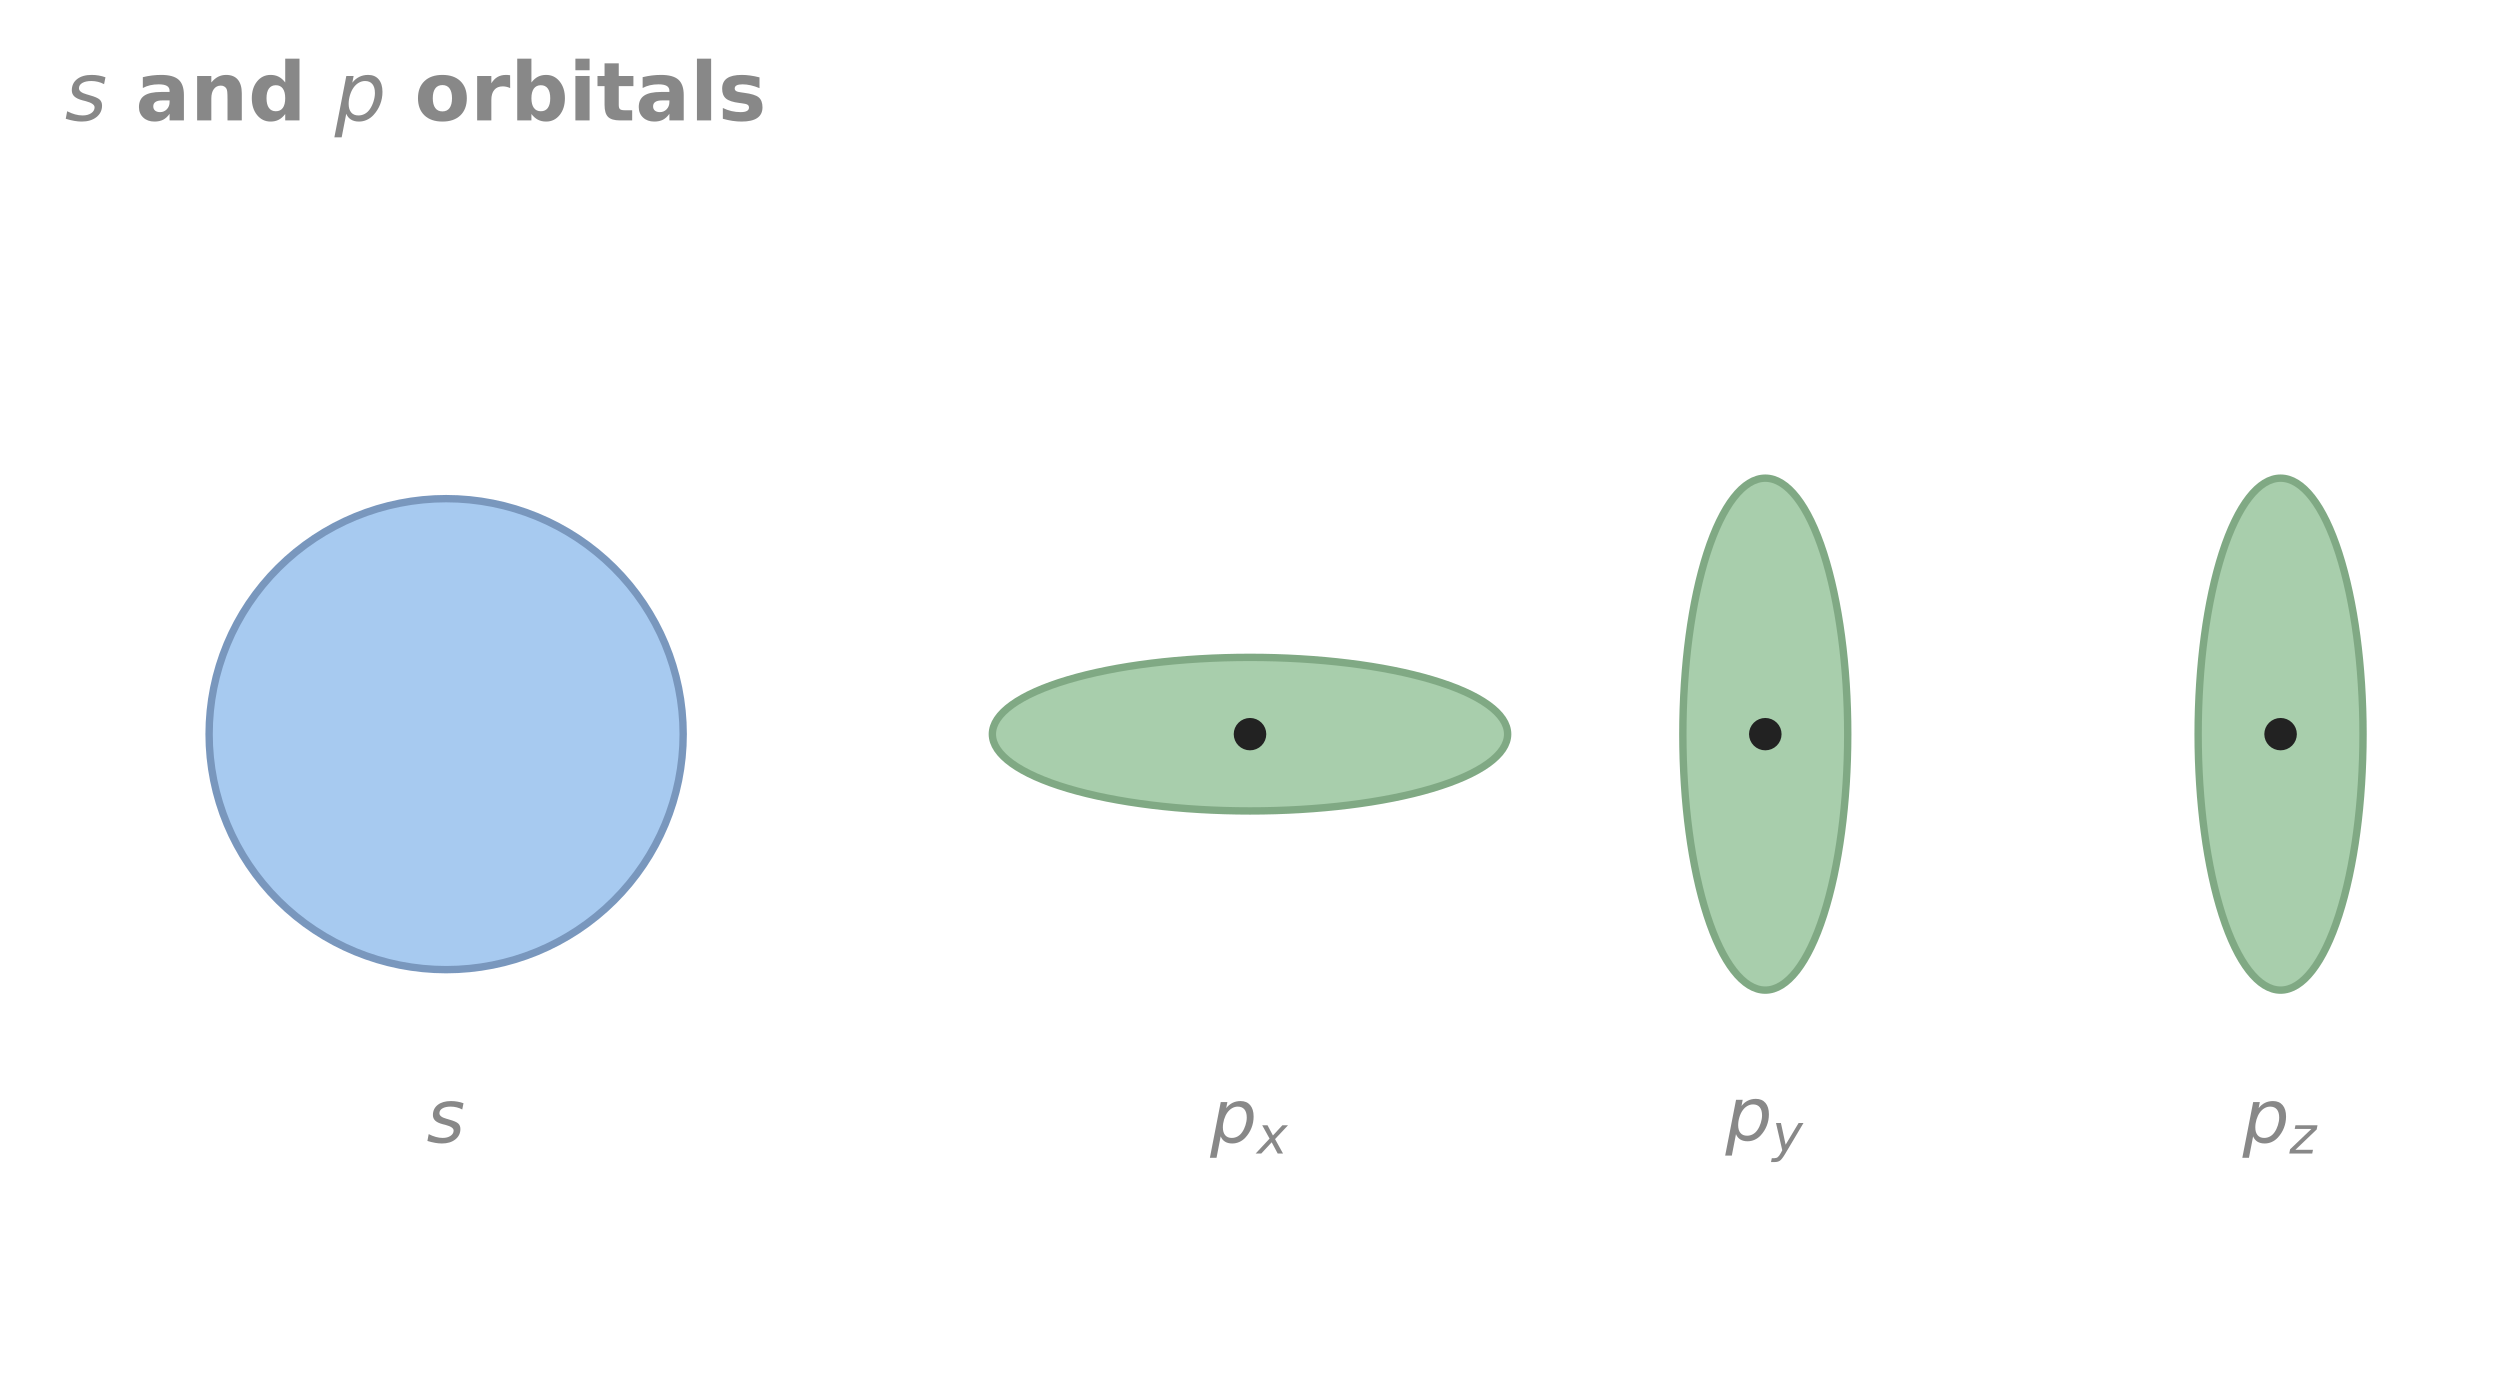
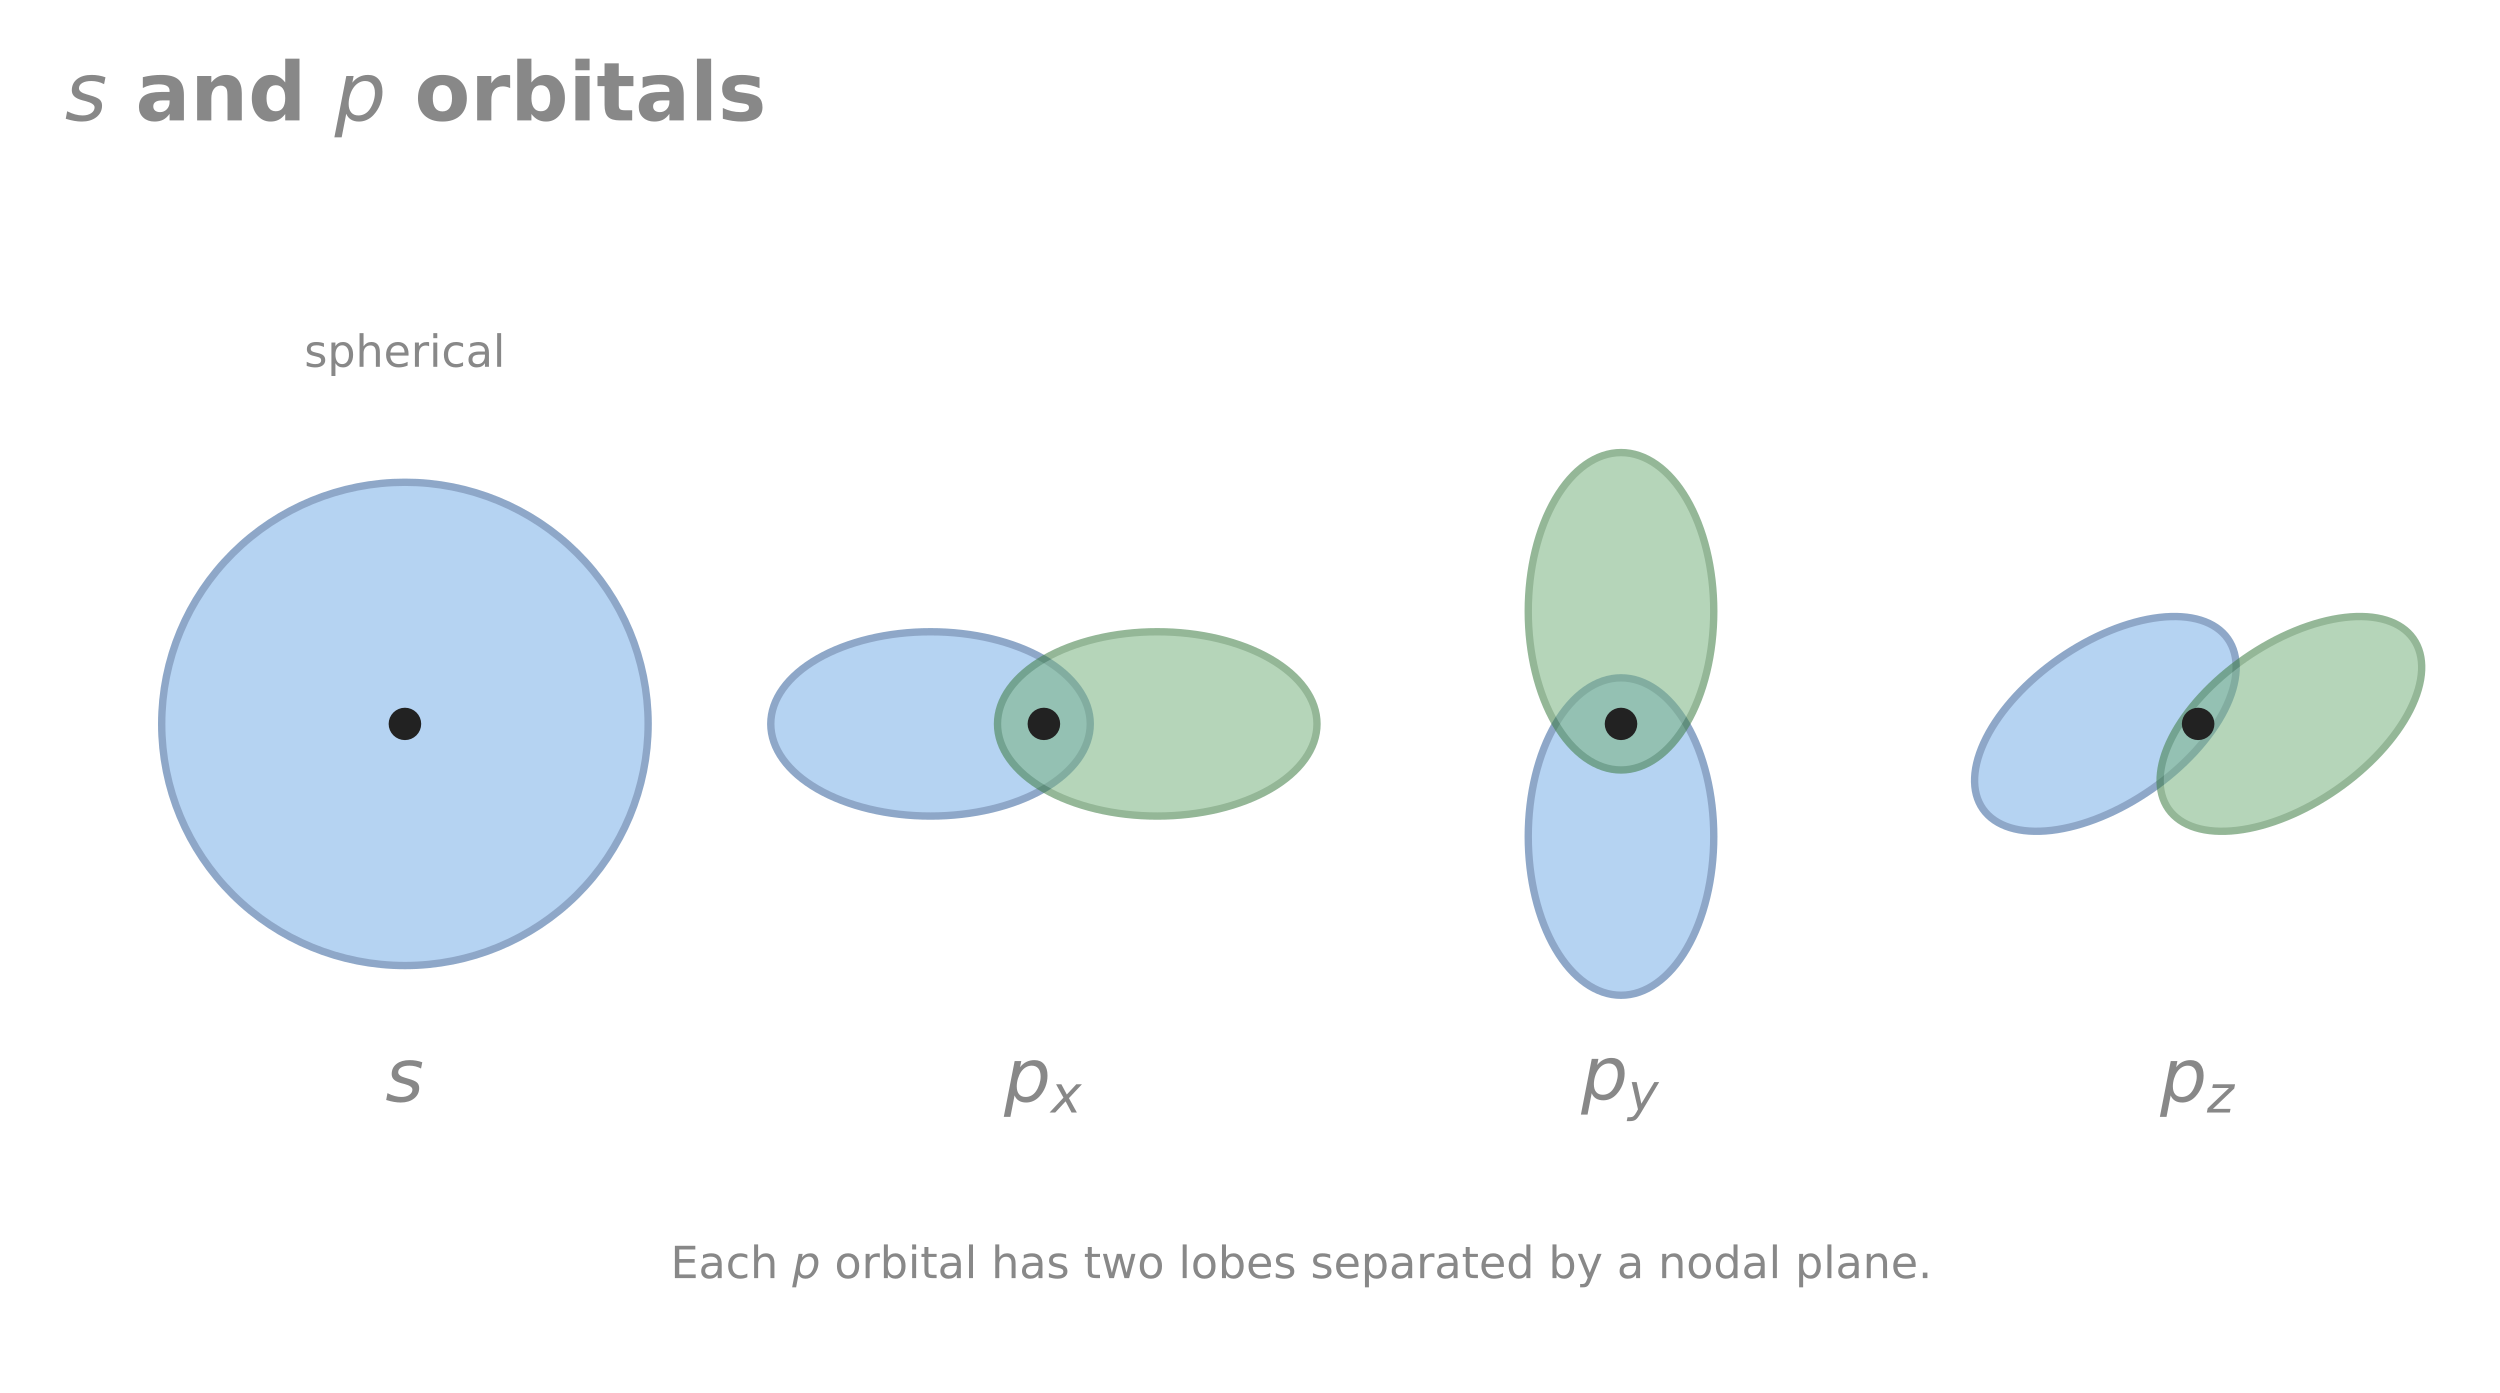
<svg xmlns="http://www.w3.org/2000/svg" xmlns:xlink="http://www.w3.org/1999/xlink" width="676.8pt" height="376.985pt" viewBox="0 0 676.8 376.985" version="1.1">
  <defs>
    <style type="text/css">*{stroke-linejoin: round; stroke-linecap: butt}</style>
  </defs>
  <g id="figure_1">
    <g id="patch_1">
      <path d="M 0 376.985  L 676.8 376.985  L 676.8 0  L 0 0  L 0 376.985  z " style="fill: none; opacity: 0" />
    </g>
    <g id="axes_1">
      <g id="patch_2">
-         <path d="M 120.78 262.505  C 137.798 262.505 154.121 255.787 166.155 243.831  C 178.189 231.875 184.95 215.657 184.95 198.749  C 184.95 181.841 178.189 165.622 166.155 153.667  C 154.121 141.711 137.798 134.993 120.78 134.993  C 103.762 134.993 87.439 141.711 75.405 153.667  C 63.371 165.622 56.61 181.841 56.61 198.749  C 56.61 215.657 63.371 231.875 75.405 243.831  C 87.439 255.787 103.762 262.505 120.78 262.505  z " clip-path="url(#p8beb9f1ab2)" style="fill: #78aee8; opacity: 0.65; stroke: #315f9a; stroke-width: 2; stroke-linejoin: miter" />
+         <path d="M 109.62 261.396  C 127.082 261.396 143.831 254.503 156.179 242.235  C 168.526 229.967 175.464 213.326 175.464 195.977  C 175.464 178.627 168.526 161.986 156.179 149.718  C 143.831 137.451 127.082 130.558 109.62 130.558  C 92.158 130.558 75.409 137.451 63.061 149.718  C 50.714 161.986 43.776 178.627 43.776 195.977  C 43.776 213.326 50.714 229.967 63.061 242.235  C 75.409 254.503 92.158 261.396 109.62 261.396  z " clip-path="url(#p34bdb19f65)" style="fill: #78aee8; opacity: 0.55; stroke: #315f9a; stroke-width: 2; stroke-linejoin: miter" />
      </g>
      <g id="patch_3">
-         <path d="M 338.4 219.539  C 356.898 219.539 374.641 217.348 387.721 213.45  C 400.801 209.551 408.15 204.262 408.15 198.749  C 408.15 193.235 400.801 187.947 387.721 184.048  C 374.641 180.149 356.898 177.959 338.4 177.959  C 319.902 177.959 302.159 180.149 289.079 184.048  C 275.999 187.947 268.65 193.235 268.65 198.749  C 268.65 204.262 275.999 209.551 289.079 213.45  C 302.159 217.348 319.902 219.539 338.4 219.539  z " clip-path="url(#p8beb9f1ab2)" style="fill: #79b37f; opacity: 0.65; stroke: #3c7b42; stroke-width: 2; stroke-linejoin: miter" />
+         <path d="M 109.62 199.858  C 110.656 199.858 111.649 199.449 112.382 198.721  C 113.114 197.993 113.526 197.006 113.526 195.977  C 113.526 194.948 113.114 193.96 112.382 193.233  C 111.649 192.505 110.656 192.096 109.62 192.096  C 108.584 192.096 107.591 192.505 106.858 193.233  C 106.126 193.96 105.714 194.948 105.714 195.977  C 105.714 197.006 106.126 197.993 106.858 198.721  C 107.591 199.449 108.584 199.858 109.62 199.858  z " clip-path="url(#p34bdb19f65)" style="fill: #222222; stroke: #222222; stroke-linejoin: miter" />
      </g>
      <g id="patch_4">
-         <path d="M 338.4 202.63  C 339.436 202.63 340.429 202.221 341.162 201.493  C 341.894 200.765 342.306 199.778 342.306 198.749  C 342.306 197.72 341.894 196.732 341.162 196.005  C 340.429 195.277 339.436 194.868 338.4 194.868  C 337.364 194.868 336.371 195.277 335.638 196.005  C 334.906 196.732 334.494 197.72 334.494 198.749  C 334.494 199.778 334.906 200.765 335.638 201.493  C 336.371 202.221 337.364 202.63 338.4 202.63  z " clip-path="url(#p8beb9f1ab2)" style="fill: #222222; stroke: #222222; stroke-linejoin: miter" />
+         <path d="M 251.91 220.925  C 263.379 220.925 274.379 218.296 282.489 213.618  C 290.598 208.939 295.155 202.593 295.155 195.977  C 295.155 189.361 290.598 183.014 282.489 178.336  C 274.379 173.657 263.379 171.029 251.91 171.029  C 240.441 171.029 229.441 173.657 221.331 178.336  C 213.222 183.014 208.665 189.361 208.665 195.977  C 208.665 202.593 213.222 208.939 221.331 213.618  C 229.441 218.296 240.441 220.925 251.91 220.925  z " clip-path="url(#p34bdb19f65)" style="fill: #78aee8; opacity: 0.55; stroke: #315f9a; stroke-width: 2; stroke-linejoin: miter" />
      </g>
      <g id="patch_5">
-         <path d="M 477.9 268.049  C 483.819 268.049 489.497 260.747 493.683 247.751  C 497.868 234.756 500.22 217.127 500.22 198.749  C 500.22 180.37 497.868 162.742 493.683 149.746  C 489.497 136.751 483.819 129.449 477.9 129.449  C 471.981 129.449 466.303 136.751 462.117 149.746  C 457.932 162.742 455.58 180.37 455.58 198.749  C 455.58 217.127 457.932 234.756 462.117 247.751  C 466.303 260.747 471.981 268.049 477.9 268.049  z " clip-path="url(#p8beb9f1ab2)" style="fill: #79b37f; opacity: 0.65; stroke: #3c7b42; stroke-width: 2; stroke-linejoin: miter" />
+         <path d="M 313.29 220.925  C 324.759 220.925 335.759 218.296 343.869 213.618  C 351.978 208.939 356.535 202.593 356.535 195.977  C 356.535 189.361 351.978 183.014 343.869 178.336  C 335.759 173.657 324.759 171.029 313.29 171.029  C 301.821 171.029 290.821 173.657 282.711 178.336  C 274.602 183.014 270.045 189.361 270.045 195.977  C 270.045 202.593 274.602 208.939 282.711 213.618  C 290.821 218.296 301.821 220.925 313.29 220.925  z " clip-path="url(#p34bdb19f65)" style="fill: #79b37f; opacity: 0.55; stroke: #3c7b42; stroke-width: 2; stroke-linejoin: miter" />
      </g>
      <g id="patch_6">
-         <path d="M 477.9 202.63  C 478.936 202.63 479.929 202.221 480.662 201.493  C 481.394 200.765 481.806 199.778 481.806 198.749  C 481.806 197.72 481.394 196.732 480.662 196.005  C 479.929 195.277 478.936 194.868 477.9 194.868  C 476.864 194.868 475.871 195.277 475.138 196.005  C 474.406 196.732 473.994 197.72 473.994 198.749  C 473.994 199.778 474.406 200.765 475.138 201.493  C 475.871 202.221 476.864 202.63 477.9 202.63  z " clip-path="url(#p8beb9f1ab2)" style="fill: #222222; stroke: #222222; stroke-linejoin: miter" />
+         <path d="M 282.6 199.858  C 283.636 199.858 284.629 199.449 285.362 198.721  C 286.094 197.993 286.506 197.006 286.506 195.977  C 286.506 194.948 286.094 193.96 285.362 193.233  C 284.629 192.505 283.636 192.096 282.6 192.096  C 281.564 192.096 280.571 192.505 279.838 193.233  C 279.106 193.96 278.694 194.948 278.694 195.977  C 278.694 197.006 279.106 197.993 279.838 198.721  C 280.571 199.449 281.564 199.858 282.6 199.858  z " clip-path="url(#p34bdb19f65)" style="fill: #222222; stroke: #222222; stroke-linejoin: miter" />
      </g>
      <g id="patch_7">
-         <path d="M 617.4 268.049  C 623.319 268.049 628.997 260.747 633.183 247.751  C 637.368 234.756 639.72 217.127 639.72 198.749  C 639.72 180.37 637.368 162.742 633.183 149.746  C 628.997 136.751 623.319 129.449 617.4 129.449  C 611.481 129.449 605.803 136.751 601.617 149.746  C 597.432 162.742 595.08 180.37 595.08 198.749  C 595.08 217.127 597.432 234.756 601.617 247.751  C 605.803 260.747 611.481 268.049 617.4 268.049  z " clip-path="url(#p8beb9f1ab2)" style="fill: #79b37f; opacity: 0.65; stroke: #3c7b42; stroke-width: 2; stroke-linejoin: miter" />
+         <path d="M 438.84 269.435  C 445.499 269.435 451.887 264.908 456.595 256.85  C 461.304 248.793 463.95 237.864 463.95 226.469  C 463.95 215.074 461.304 204.145 456.595 196.087  C 451.887 188.03 445.499 183.503 438.84 183.503  C 432.181 183.503 425.793 188.03 421.085 196.087  C 416.376 204.145 413.73 215.074 413.73 226.469  C 413.73 237.864 416.376 248.793 421.085 256.85  C 425.793 264.908 432.181 269.435 438.84 269.435  z " clip-path="url(#p34bdb19f65)" style="fill: #78aee8; opacity: 0.55; stroke: #315f9a; stroke-width: 2; stroke-linejoin: miter" />
      </g>
      <g id="patch_8">
-         <path d="M 617.4 202.63  C 618.436 202.63 619.429 202.221 620.162 201.493  C 620.894 200.765 621.306 199.778 621.306 198.749  C 621.306 197.72 620.894 196.732 620.162 196.005  C 619.429 195.277 618.436 194.868 617.4 194.868  C 616.364 194.868 615.371 195.277 614.638 196.005  C 613.906 196.732 613.494 197.72 613.494 198.749  C 613.494 199.778 613.906 200.765 614.638 201.493  C 615.371 202.221 616.364 202.63 617.4 202.63  z " clip-path="url(#p8beb9f1ab2)" style="fill: #222222; stroke: #222222; stroke-linejoin: miter" />
+         <path d="M 438.84 208.451  C 445.499 208.451 451.887 203.924 456.595 195.866  C 461.304 187.809 463.95 176.88 463.95 165.485  C 463.95 154.09 461.304 143.161 456.595 135.103  C 451.887 127.046 445.499 122.519 438.84 122.519  C 432.181 122.519 425.793 127.046 421.085 135.103  C 416.376 143.161 413.73 154.09 413.73 165.485  C 413.73 176.88 416.376 187.809 421.085 195.866  C 425.793 203.924 432.181 208.451 438.84 208.451  z " clip-path="url(#p34bdb19f65)" style="fill: #79b37f; opacity: 0.55; stroke: #3c7b42; stroke-width: 2; stroke-linejoin: miter" />
+       </g>
+       <g id="patch_9">
+         <path d="M 438.84 199.858  C 439.876 199.858 440.869 199.449 441.602 198.721  C 442.334 197.993 442.746 197.006 442.746 195.977  C 442.746 194.948 442.334 193.96 441.602 193.233  C 440.869 192.505 439.876 192.096 438.84 192.096  C 437.804 192.096 436.811 192.505 436.078 193.233  C 435.346 193.96 434.934 194.948 434.934 195.977  C 434.934 197.006 435.346 197.993 436.078 198.721  C 436.811 199.449 437.804 199.858 438.84 199.858  z " clip-path="url(#p34bdb19f65)" style="fill: #222222; stroke: #222222; stroke-linejoin: miter" />
+       </g>
+       <g id="patch_10">
+         <path d="M 582.452 213.688  C 591.241 207.574 598.355 199.843 602.229 192.199  C 606.103 184.554 606.419 177.62 603.109 172.922  C 599.798 168.225 593.132 166.149 584.576 167.151  C 576.021 168.153 566.276 172.151 557.488 178.265  C 548.699 184.38 541.585 192.11 537.711 199.755  C 533.837 207.4 533.521 214.334 536.831 219.031  C 540.142 223.728 546.808 225.804 555.364 224.803  C 563.919 223.801 573.664 219.802 582.452 213.688  z " clip-path="url(#p34bdb19f65)" style="fill: #78aee8; opacity: 0.55; stroke: #315f9a; stroke-width: 2; stroke-linejoin: miter" />
+       </g>
+       <g id="patch_11">
+         <path d="M 632.672 213.688  C 641.461 207.574 648.575 199.843 652.449 192.199  C 656.323 184.554 656.639 177.62 653.329 172.922  C 650.018 168.225 643.352 166.149 634.796 167.151  C 626.241 168.153 616.496 172.151 607.708 178.265  C 598.919 184.38 591.805 192.11 587.931 199.755  C 584.057 207.4 583.741 214.334 587.051 219.031  C 590.362 223.728 597.028 225.804 605.584 224.803  C 614.139 223.801 623.884 219.802 632.672 213.688  z " clip-path="url(#p34bdb19f65)" style="fill: #79b37f; opacity: 0.55; stroke: #3c7b42; stroke-width: 2; stroke-linejoin: miter" />
+       </g>
+       <g id="patch_12">
+         <path d="M 595.08 199.858  C 596.116 199.858 597.109 199.449 597.842 198.721  C 598.574 197.993 598.986 197.006 598.986 195.977  C 598.986 194.948 598.574 193.96 597.842 193.233  C 597.109 192.505 596.116 192.096 595.08 192.096  C 594.044 192.096 593.051 192.505 592.318 193.233  C 591.586 193.96 591.174 194.948 591.174 195.977  C 591.174 197.006 591.586 197.993 592.318 198.721  C 593.051 199.449 594.044 199.858 595.08 199.858  z " clip-path="url(#p34bdb19f65)" style="fill: #222222; stroke: #222222; stroke-linejoin: miter" />
      </g>
      <g id="text_1">
        <g style="fill: #888888" transform="translate(17.55 32.60222) scale(0.22 -0.22)">
          <defs>
            <path id="DejaVuSans-Oblique-56" d="M 3200 3397  L 3091 2853  Q 2863 2978 2609 3040  Q 2356 3103 2088 3103  Q 1634 3103 1373 2948  Q 1113 2794 1113 2528  Q 1113 2219 1719 2053  Q 1766 2041 1788 2034  L 1972 1978  Q 2547 1819 2739 1644  Q 2931 1469 2931 1166  Q 2931 609 2489 259  Q 2047 -91 1331 -91  Q 1053 -91 747 -37  Q 441 16 72 128  L 184 722  Q 500 559 806 475  Q 1113 391 1394 391  Q 1816 391 2080 572  Q 2344 753 2344 1031  Q 2344 1331 1650 1516  L 1591 1531  L 1394 1581  Q 956 1697 753 1886  Q 550 2075 550 2369  Q 550 2928 970 3256  Q 1391 3584 2113 3584  Q 2397 3584 2667 3537  Q 2938 3491 3200 3397  z " transform="scale(0.015625)" />
            <path id="DejaVuSans-Bold-3" transform="scale(0.015625)" />
            <path id="DejaVuSans-Bold-44" d="M 2106 1575  Q 1756 1575 1579 1456  Q 1403 1338 1403 1106  Q 1403 894 1545 773  Q 1688 653 1941 653  Q 2256 653 2472 879  Q 2688 1106 2688 1447  L 2688 1575  L 2106 1575  z M 3816 1997  L 3816 0  L 2688 0  L 2688 519  Q 2463 200 2181 54  Q 1900 -91 1497 -91  Q 953 -91 614 226  Q 275 544 275 1050  Q 275 1666 698 1953  Q 1122 2241 2028 2241  L 2688 2241  L 2688 2328  Q 2688 2594 2478 2717  Q 2269 2841 1825 2841  Q 1466 2841 1156 2769  Q 847 2697 581 2553  L 581 3406  Q 941 3494 1303 3539  Q 1666 3584 2028 3584  Q 2975 3584 3395 3211  Q 3816 2838 3816 1997  z " transform="scale(0.015625)" />
            <path id="DejaVuSans-Bold-51" d="M 4056 2131  L 4056 0  L 2931 0  L 2931 347  L 2931 1631  Q 2931 2084 2911 2256  Q 2891 2428 2841 2509  Q 2775 2619 2662 2680  Q 2550 2741 2406 2741  Q 2056 2741 1856 2470  Q 1656 2200 1656 1722  L 1656 0  L 538 0  L 538 3500  L 1656 3500  L 1656 2988  Q 1909 3294 2193 3439  Q 2478 3584 2822 3584  Q 3428 3584 3742 3212  Q 4056 2841 4056 2131  z " transform="scale(0.015625)" />
            <path id="DejaVuSans-Bold-47" d="M 2919 2988  L 2919 4863  L 4044 4863  L 4044 0  L 2919 0  L 2919 506  Q 2688 197 2409 53  Q 2131 -91 1766 -91  Q 1119 -91 703 423  Q 288 938 288 1747  Q 288 2556 703 3070  Q 1119 3584 1766 3584  Q 2128 3584 2408 3439  Q 2688 3294 2919 2988  z M 2181 722  Q 2541 722 2730 984  Q 2919 1247 2919 1747  Q 2919 2247 2730 2509  Q 2541 2772 2181 2772  Q 1825 2772 1636 2509  Q 1447 2247 1447 1747  Q 1447 1247 1636 984  Q 1825 722 2181 722  z " transform="scale(0.015625)" />
            <path id="DejaVuSans-Oblique-53" d="M 3175 2156  Q 3175 2616 2975 2859  Q 2775 3103 2400 3103  Q 2144 3103 1911 2972  Q 1678 2841 1497 2591  Q 1319 2344 1212 1994  Q 1106 1644 1106 1300  Q 1106 863 1306 627  Q 1506 391 1875 391  Q 2147 391 2380 519  Q 2613 647 2778 891  Q 2956 1147 3065 1494  Q 3175 1841 3175 2156  z M 1394 2969  Q 1625 3272 1939 3428  Q 2253 3584 2638 3584  Q 3175 3584 3472 3232  Q 3769 2881 3769 2247  Q 3769 1728 3584 1258  Q 3400 788 3053 416  Q 2822 169 2531 39  Q 2241 -91 1919 -91  Q 1547 -91 1294 64  Q 1041 219 916 525  L 556 -1331  L -19 -1331  L 922 3500  L 1497 3500  L 1394 2969  z " transform="scale(0.015625)" />
            <path id="DejaVuSans-Bold-52" d="M 2203 2784  Q 1831 2784 1636 2517  Q 1441 2250 1441 1747  Q 1441 1244 1636 976  Q 1831 709 2203 709  Q 2569 709 2762 976  Q 2956 1244 2956 1747  Q 2956 2250 2762 2517  Q 2569 2784 2203 2784  z M 2203 3584  Q 3106 3584 3614 3096  Q 4122 2609 4122 1747  Q 4122 884 3614 396  Q 3106 -91 2203 -91  Q 1297 -91 786 396  Q 275 884 275 1747  Q 275 2609 786 3096  Q 1297 3584 2203 3584  z " transform="scale(0.015625)" />
            <path id="DejaVuSans-Bold-55" d="M 3138 2547  Q 2991 2616 2845 2648  Q 2700 2681 2553 2681  Q 2122 2681 1889 2404  Q 1656 2128 1656 1613  L 1656 0  L 538 0  L 538 3500  L 1656 3500  L 1656 2925  Q 1872 3269 2151 3426  Q 2431 3584 2822 3584  Q 2878 3584 2943 3579  Q 3009 3575 3134 3559  L 3138 2547  z " transform="scale(0.015625)" />
            <path id="DejaVuSans-Bold-45" d="M 2400 722  Q 2759 722 2948 984  Q 3138 1247 3138 1747  Q 3138 2247 2948 2509  Q 2759 2772 2400 2772  Q 2041 2772 1848 2508  Q 1656 2244 1656 1747  Q 1656 1250 1848 986  Q 2041 722 2400 722  z M 1656 2988  Q 1888 3294 2169 3439  Q 2450 3584 2816 3584  Q 3463 3584 3878 3070  Q 4294 2556 4294 1747  Q 4294 938 3878 423  Q 3463 -91 2816 -91  Q 2450 -91 2169 54  Q 1888 200 1656 506  L 1656 0  L 538 0  L 538 4863  L 1656 4863  L 1656 2988  z " transform="scale(0.015625)" />
            <path id="DejaVuSans-Bold-4c" d="M 538 3500  L 1656 3500  L 1656 0  L 538 0  L 538 3500  z M 538 4863  L 1656 4863  L 1656 3950  L 538 3950  L 538 4863  z " transform="scale(0.015625)" />
            <path id="DejaVuSans-Bold-57" d="M 1759 4494  L 1759 3500  L 2913 3500  L 2913 2700  L 1759 2700  L 1759 1216  Q 1759 972 1856 886  Q 1953 800 2241 800  L 2816 800  L 2816 0  L 1856 0  Q 1194 0 917 276  Q 641 553 641 1216  L 641 2700  L 84 2700  L 84 3500  L 641 3500  L 641 4494  L 1759 4494  z " transform="scale(0.015625)" />
            <path id="DejaVuSans-Bold-4f" d="M 538 4863  L 1656 4863  L 1656 0  L 538 0  L 538 4863  z " transform="scale(0.015625)" />
            <path id="DejaVuSans-Bold-56" d="M 3272 3391  L 3272 2541  Q 2913 2691 2578 2766  Q 2244 2841 1947 2841  Q 1628 2841 1473 2761  Q 1319 2681 1319 2516  Q 1319 2381 1436 2309  Q 1553 2238 1856 2203  L 2053 2175  Q 2913 2066 3209 1816  Q 3506 1566 3506 1031  Q 3506 472 3093 190  Q 2681 -91 1863 -91  Q 1516 -91 1145 -36  Q 775 19 384 128  L 384 978  Q 719 816 1070 734  Q 1422 653 1784 653  Q 2113 653 2278 743  Q 2444 834 2444 1013  Q 2444 1163 2330 1236  Q 2216 1309 1875 1350  L 1678 1375  Q 931 1469 631 1722  Q 331 1975 331 2491  Q 331 3047 712 3315  Q 1094 3584 1881 3584  Q 2191 3584 2531 3537  Q 2872 3491 3272 3391  z " transform="scale(0.015625)" />
          </defs>
          <use xlink:href="#DejaVuSans-Oblique-56" transform="translate(0 0.015625)" />
          <use xlink:href="#DejaVuSans-Bold-3" transform="translate(52.09961 0.015625)" />
          <use xlink:href="#DejaVuSans-Bold-44" transform="translate(86.91406 0.015625)" />
          <use xlink:href="#DejaVuSans-Bold-51" transform="translate(154.3945 0.015625)" />
          <use xlink:href="#DejaVuSans-Bold-47" transform="translate(225.5859 0.015625)" />
          <use xlink:href="#DejaVuSans-Bold-3" transform="translate(297.168 0.015625)" />
          <use xlink:href="#DejaVuSans-Oblique-53" transform="translate(331.9824 0.015625)" />
          <use xlink:href="#DejaVuSans-Bold-3" transform="translate(395.459 0.015625)" />
          <use xlink:href="#DejaVuSans-Bold-52" transform="translate(430.2734 0.015625)" />
          <use xlink:href="#DejaVuSans-Bold-55" transform="translate(498.9746 0.015625)" />
          <use xlink:href="#DejaVuSans-Bold-45" transform="translate(548.291 0.015625)" />
          <use xlink:href="#DejaVuSans-Bold-4c" transform="translate(619.873 0.015625)" />
          <use xlink:href="#DejaVuSans-Bold-57" transform="translate(654.1504 0.015625)" />
          <use xlink:href="#DejaVuSans-Bold-44" transform="translate(701.9531 0.015625)" />
          <use xlink:href="#DejaVuSans-Bold-4f" transform="translate(769.4336 0.015625)" />
          <use xlink:href="#DejaVuSans-Bold-56" transform="translate(803.7109 0.015625)" />
        </g>
      </g>
      <g id="text_2">
-         <g style="fill: #888888" transform="translate(115.48 309.2801) scale(0.2 -0.2)">
+         <g style="fill: #888888" transform="translate(104.32 298.1921) scale(0.2 -0.2)">
          <use xlink:href="#DejaVuSans-Oblique-56" />
        </g>
      </g>
      <g id="text_3">
-         <g style="fill: #888888" transform="translate(327.6 309.2801) scale(0.2 -0.2)">
+         <g style="fill: #888888" transform="translate(82.38 99.30339) scale(0.12 -0.12)">
+           <defs>
+             <path id="DejaVuSans-56" d="M 2834 3397  L 2834 2853  Q 2591 2978 2328 3040  Q 2066 3103 1784 3103  Q 1356 3103 1142 2972  Q 928 2841 928 2578  Q 928 2378 1081 2264  Q 1234 2150 1697 2047  L 1894 2003  Q 2506 1872 2764 1633  Q 3022 1394 3022 966  Q 3022 478 2636 193  Q 2250 -91 1575 -91  Q 1294 -91 989 -36  Q 684 19 347 128  L 347 722  Q 666 556 975 473  Q 1284 391 1588 391  Q 1994 391 2212 530  Q 2431 669 2431 922  Q 2431 1156 2273 1281  Q 2116 1406 1581 1522  L 1381 1569  Q 847 1681 609 1914  Q 372 2147 372 2553  Q 372 3047 722 3315  Q 1072 3584 1716 3584  Q 2034 3584 2315 3537  Q 2597 3491 2834 3397  z " transform="scale(0.015625)" />
+             <path id="DejaVuSans-53" d="M 1159 525  L 1159 -1331  L 581 -1331  L 581 3500  L 1159 3500  L 1159 2969  Q 1341 3281 1617 3432  Q 1894 3584 2278 3584  Q 2916 3584 3314 3078  Q 3713 2572 3713 1747  Q 3713 922 3314 415  Q 2916 -91 2278 -91  Q 1894 -91 1617 61  Q 1341 213 1159 525  z M 3116 1747  Q 3116 2381 2855 2742  Q 2594 3103 2138 3103  Q 1681 3103 1420 2742  Q 1159 2381 1159 1747  Q 1159 1113 1420 752  Q 1681 391 2138 391  Q 2594 391 2855 752  Q 3116 1113 3116 1747  z " transform="scale(0.015625)" />
+             <path id="DejaVuSans-4b" d="M 3513 2113  L 3513 0  L 2938 0  L 2938 2094  Q 2938 2591 2744 2837  Q 2550 3084 2163 3084  Q 1697 3084 1428 2787  Q 1159 2491 1159 1978  L 1159 0  L 581 0  L 581 4863  L 1159 4863  L 1159 2956  Q 1366 3272 1645 3428  Q 1925 3584 2291 3584  Q 2894 3584 3203 3211  Q 3513 2838 3513 2113  z " transform="scale(0.015625)" />
+             <path id="DejaVuSans-48" d="M 3597 1894  L 3597 1613  L 953 1613  Q 991 1019 1311 708  Q 1631 397 2203 397  Q 2534 397 2845 478  Q 3156 559 3463 722  L 3463 178  Q 3153 47 2828 -22  Q 2503 -91 2169 -91  Q 1331 -91 842 396  Q 353 884 353 1716  Q 353 2575 817 3079  Q 1281 3584 2069 3584  Q 2775 3584 3186 3129  Q 3597 2675 3597 1894  z M 3022 2063  Q 3016 2534 2758 2815  Q 2500 3097 2075 3097  Q 1594 3097 1305 2825  Q 1016 2553 972 2059  L 3022 2063  z " transform="scale(0.015625)" />
+             <path id="DejaVuSans-55" d="M 2631 2963  Q 2534 3019 2420 3045  Q 2306 3072 2169 3072  Q 1681 3072 1420 2755  Q 1159 2438 1159 1844  L 1159 0  L 581 0  L 581 3500  L 1159 3500  L 1159 2956  Q 1341 3275 1631 3429  Q 1922 3584 2338 3584  Q 2397 3584 2469 3576  Q 2541 3569 2628 3553  L 2631 2963  z " transform="scale(0.015625)" />
+             <path id="DejaVuSans-4c" d="M 603 3500  L 1178 3500  L 1178 0  L 603 0  L 603 3500  z M 603 4863  L 1178 4863  L 1178 4134  L 603 4134  L 603 4863  z " transform="scale(0.015625)" />
+             <path id="DejaVuSans-46" d="M 3122 3366  L 3122 2828  Q 2878 2963 2633 3030  Q 2388 3097 2138 3097  Q 1578 3097 1268 2742  Q 959 2388 959 1747  Q 959 1106 1268 751  Q 1578 397 2138 397  Q 2388 397 2633 464  Q 2878 531 3122 666  L 3122 134  Q 2881 22 2623 -34  Q 2366 -91 2075 -91  Q 1284 -91 818 406  Q 353 903 353 1747  Q 353 2603 823 3093  Q 1294 3584 2113 3584  Q 2378 3584 2631 3529  Q 2884 3475 3122 3366  z " transform="scale(0.015625)" />
+             <path id="DejaVuSans-44" d="M 2194 1759  Q 1497 1759 1228 1600  Q 959 1441 959 1056  Q 959 750 1161 570  Q 1363 391 1709 391  Q 2188 391 2477 730  Q 2766 1069 2766 1631  L 2766 1759  L 2194 1759  z M 3341 1997  L 3341 0  L 2766 0  L 2766 531  Q 2569 213 2275 61  Q 1981 -91 1556 -91  Q 1019 -91 701 211  Q 384 513 384 1019  Q 384 1609 779 1909  Q 1175 2209 1959 2209  L 2766 2209  L 2766 2266  Q 2766 2663 2505 2880  Q 2244 3097 1772 3097  Q 1472 3097 1187 3025  Q 903 2953 641 2809  L 641 3341  Q 956 3463 1253 3523  Q 1550 3584 1831 3584  Q 2591 3584 2966 3190  Q 3341 2797 3341 1997  z " transform="scale(0.015625)" />
+             <path id="DejaVuSans-4f" d="M 603 4863  L 1178 4863  L 1178 0  L 603 0  L 603 4863  z " transform="scale(0.015625)" />
+           </defs>
+           <use xlink:href="#DejaVuSans-56" transform="translate(0 0.015625)" />
+           <use xlink:href="#DejaVuSans-53" transform="translate(52.09961 0.015625)" />
+           <use xlink:href="#DejaVuSans-4b" transform="translate(115.5762 0.015625)" />
+           <use xlink:href="#DejaVuSans-48" transform="translate(178.9551 0.015625)" />
+           <use xlink:href="#DejaVuSans-55" transform="translate(240.4785 0.015625)" />
+           <use xlink:href="#DejaVuSans-4c" transform="translate(281.5918 0.015625)" />
+           <use xlink:href="#DejaVuSans-46" transform="translate(309.375 0.015625)" />
+           <use xlink:href="#DejaVuSans-44" transform="translate(364.3555 0.015625)" />
+           <use xlink:href="#DejaVuSans-4f" transform="translate(425.6348 0.015625)" />
+         </g>
+       </g>
+       <g id="text_4">
+         <g style="fill: #888888" transform="translate(271.8 298.1921) scale(0.2 -0.2)">
          <defs>
            <path id="DejaVuSans-Oblique-5b" d="M 3841 3500  L 2234 1784  L 3219 0  L 2559 0  L 1819 1388  L 531 0  L -166 0  L 1556 1844  L 641 3500  L 1300 3500  L 1972 2234  L 3144 3500  L 3841 3500  z " transform="scale(0.015625)" />
          </defs>
          <use xlink:href="#DejaVuSans-Oblique-53" />
          <use xlink:href="#DejaVuSans-Oblique-5b" transform="translate(63.47656 -14.99995) scale(0.7)" />
        </g>
      </g>
-       <g id="text_4">
-         <g style="fill: #888888" transform="translate(467.1 308.6825) scale(0.2 -0.2)">
+       <g id="text_5">
+         <g style="fill: #888888" transform="translate(428.04 297.5945) scale(0.2 -0.2)">
          <defs>
            <path id="DejaVuSans-Oblique-5c" d="M 1588 -325  Q 1188 -997 936 -1164  Q 684 -1331 294 -1331  L -159 -1331  L -63 -850  L 269 -850  Q 509 -850 678 -719  Q 847 -588 1056 -206  L 1234 128  L 459 3500  L 1069 3500  L 1650 819  L 3256 3500  L 3859 3500  L 1588 -325  z " transform="scale(0.015625)" />
          </defs>
          <use xlink:href="#DejaVuSans-Oblique-53" />
          <use xlink:href="#DejaVuSans-Oblique-5c" transform="translate(63.47656 -14.99995) scale(0.7)" />
        </g>
      </g>
-       <g id="text_5">
-         <g style="fill: #888888" transform="translate(607.1 309.2801) scale(0.2 -0.2)">
+       <g id="text_6">
+         <g style="fill: #888888" transform="translate(584.78 298.1921) scale(0.2 -0.2)">
          <defs>
            <path id="DejaVuSans-Oblique-5d" d="M 744 3500  L 3475 3500  L 3372 2975  L 738 459  L 2913 459  L 2822 0  L -19 0  L 84 525  L 2719 3041  L 653 3041  L 744 3500  z " transform="scale(0.015625)" />
          </defs>
          <use xlink:href="#DejaVuSans-Oblique-53" />
          <use xlink:href="#DejaVuSans-Oblique-5d" transform="translate(63.47656 -14.99995) scale(0.7)" />
+         </g>
+       </g>
+       <g id="text_7">
+         <g style="fill: #888888" transform="translate(181.53 346.0114) scale(0.12 -0.12)">
+           <defs>
+             <path id="DejaVuSans-28" d="M 628 4666  L 3578 4666  L 3578 4134  L 1259 4134  L 1259 2753  L 3481 2753  L 3481 2222  L 1259 2222  L 1259 531  L 3634 531  L 3634 0  L 628 0  L 628 4666  z " transform="scale(0.015625)" />
+             <path id="DejaVuSans-3" transform="scale(0.015625)" />
+             <path id="DejaVuSans-52" d="M 1959 3097  Q 1497 3097 1228 2736  Q 959 2375 959 1747  Q 959 1119 1226 758  Q 1494 397 1959 397  Q 2419 397 2687 759  Q 2956 1122 2956 1747  Q 2956 2369 2687 2733  Q 2419 3097 1959 3097  z M 1959 3584  Q 2709 3584 3137 3096  Q 3566 2609 3566 1747  Q 3566 888 3137 398  Q 2709 -91 1959 -91  Q 1206 -91 779 398  Q 353 888 353 1747  Q 353 2609 779 3096  Q 1206 3584 1959 3584  z " transform="scale(0.015625)" />
+             <path id="DejaVuSans-45" d="M 3116 1747  Q 3116 2381 2855 2742  Q 2594 3103 2138 3103  Q 1681 3103 1420 2742  Q 1159 2381 1159 1747  Q 1159 1113 1420 752  Q 1681 391 2138 391  Q 2594 391 2855 752  Q 3116 1113 3116 1747  z M 1159 2969  Q 1341 3281 1617 3432  Q 1894 3584 2278 3584  Q 2916 3584 3314 3078  Q 3713 2572 3713 1747  Q 3713 922 3314 415  Q 2916 -91 2278 -91  Q 1894 -91 1617 61  Q 1341 213 1159 525  L 1159 0  L 581 0  L 581 4863  L 1159 4863  L 1159 2969  z " transform="scale(0.015625)" />
+             <path id="DejaVuSans-57" d="M 1172 4494  L 1172 3500  L 2356 3500  L 2356 3053  L 1172 3053  L 1172 1153  Q 1172 725 1289 603  Q 1406 481 1766 481  L 2356 481  L 2356 0  L 1766 0  Q 1100 0 847 248  Q 594 497 594 1153  L 594 3053  L 172 3053  L 172 3500  L 594 3500  L 594 4494  L 1172 4494  z " transform="scale(0.015625)" />
+             <path id="DejaVuSans-5a" d="M 269 3500  L 844 3500  L 1563 769  L 2278 3500  L 2956 3500  L 3675 769  L 4391 3500  L 4966 3500  L 4050 0  L 3372 0  L 2619 2869  L 1863 0  L 1184 0  L 269 3500  z " transform="scale(0.015625)" />
+             <path id="DejaVuSans-47" d="M 2906 2969  L 2906 4863  L 3481 4863  L 3481 0  L 2906 0  L 2906 525  Q 2725 213 2448 61  Q 2172 -91 1784 -91  Q 1150 -91 751 415  Q 353 922 353 1747  Q 353 2572 751 3078  Q 1150 3584 1784 3584  Q 2172 3584 2448 3432  Q 2725 3281 2906 2969  z M 947 1747  Q 947 1113 1208 752  Q 1469 391 1925 391  Q 2381 391 2643 752  Q 2906 1113 2906 1747  Q 2906 2381 2643 2742  Q 2381 3103 1925 3103  Q 1469 3103 1208 2742  Q 947 2381 947 1747  z " transform="scale(0.015625)" />
+             <path id="DejaVuSans-5c" d="M 2059 -325  Q 1816 -950 1584 -1140  Q 1353 -1331 966 -1331  L 506 -1331  L 506 -850  L 844 -850  Q 1081 -850 1212 -737  Q 1344 -625 1503 -206  L 1606 56  L 191 3500  L 800 3500  L 1894 763  L 2988 3500  L 3597 3500  L 2059 -325  z " transform="scale(0.015625)" />
+             <path id="DejaVuSans-51" d="M 3513 2113  L 3513 0  L 2938 0  L 2938 2094  Q 2938 2591 2744 2837  Q 2550 3084 2163 3084  Q 1697 3084 1428 2787  Q 1159 2491 1159 1978  L 1159 0  L 581 0  L 581 3500  L 1159 3500  L 1159 2956  Q 1366 3272 1645 3428  Q 1925 3584 2291 3584  Q 2894 3584 3203 3211  Q 3513 2838 3513 2113  z " transform="scale(0.015625)" />
+             <path id="DejaVuSans-11" d="M 684 794  L 1344 794  L 1344 0  L 684 0  L 684 794  z " transform="scale(0.015625)" />
+           </defs>
+           <use xlink:href="#DejaVuSans-28" transform="translate(0 0.015625)" />
+           <use xlink:href="#DejaVuSans-44" transform="translate(63.18359 0.015625)" />
+           <use xlink:href="#DejaVuSans-46" transform="translate(124.4629 0.015625)" />
+           <use xlink:href="#DejaVuSans-4b" transform="translate(179.4434 0.015625)" />
+           <use xlink:href="#DejaVuSans-3" transform="translate(242.8223 0.015625)" />
+           <use xlink:href="#DejaVuSans-Oblique-53" transform="translate(274.6094 0.015625)" />
+           <use xlink:href="#DejaVuSans-3" transform="translate(338.0859 0.015625)" />
+           <use xlink:href="#DejaVuSans-52" transform="translate(369.873 0.015625)" />
+           <use xlink:href="#DejaVuSans-55" transform="translate(431.0547 0.015625)" />
+           <use xlink:href="#DejaVuSans-45" transform="translate(472.168 0.015625)" />
+           <use xlink:href="#DejaVuSans-4c" transform="translate(535.6445 0.015625)" />
+           <use xlink:href="#DejaVuSans-57" transform="translate(563.4277 0.015625)" />
+           <use xlink:href="#DejaVuSans-44" transform="translate(602.6367 0.015625)" />
+           <use xlink:href="#DejaVuSans-4f" transform="translate(663.916 0.015625)" />
+           <use xlink:href="#DejaVuSans-3" transform="translate(691.6992 0.015625)" />
+           <use xlink:href="#DejaVuSans-4b" transform="translate(723.4863 0.015625)" />
+           <use xlink:href="#DejaVuSans-44" transform="translate(786.8652 0.015625)" />
+           <use xlink:href="#DejaVuSans-56" transform="translate(848.1445 0.015625)" />
+           <use xlink:href="#DejaVuSans-3" transform="translate(900.2441 0.015625)" />
+           <use xlink:href="#DejaVuSans-57" transform="translate(932.0312 0.015625)" />
+           <use xlink:href="#DejaVuSans-5a" transform="translate(971.2402 0.015625)" />
+           <use xlink:href="#DejaVuSans-52" transform="translate(1053.027 0.015625)" />
+           <use xlink:href="#DejaVuSans-3" transform="translate(1114.209 0.015625)" />
+           <use xlink:href="#DejaVuSans-4f" transform="translate(1145.996 0.015625)" />
+           <use xlink:href="#DejaVuSans-52" transform="translate(1173.779 0.015625)" />
+           <use xlink:href="#DejaVuSans-45" transform="translate(1234.961 0.015625)" />
+           <use xlink:href="#DejaVuSans-48" transform="translate(1298.438 0.015625)" />
+           <use xlink:href="#DejaVuSans-56" transform="translate(1359.961 0.015625)" />
+           <use xlink:href="#DejaVuSans-3" transform="translate(1412.061 0.015625)" />
+           <use xlink:href="#DejaVuSans-56" transform="translate(1443.848 0.015625)" />
+           <use xlink:href="#DejaVuSans-48" transform="translate(1495.947 0.015625)" />
+           <use xlink:href="#DejaVuSans-53" transform="translate(1557.471 0.015625)" />
+           <use xlink:href="#DejaVuSans-44" transform="translate(1620.947 0.015625)" />
+           <use xlink:href="#DejaVuSans-55" transform="translate(1682.227 0.015625)" />
+           <use xlink:href="#DejaVuSans-44" transform="translate(1723.34 0.015625)" />
+           <use xlink:href="#DejaVuSans-57" transform="translate(1784.619 0.015625)" />
+           <use xlink:href="#DejaVuSans-48" transform="translate(1823.828 0.015625)" />
+           <use xlink:href="#DejaVuSans-47" transform="translate(1885.352 0.015625)" />
+           <use xlink:href="#DejaVuSans-3" transform="translate(1948.828 0.015625)" />
+           <use xlink:href="#DejaVuSans-45" transform="translate(1980.615 0.015625)" />
+           <use xlink:href="#DejaVuSans-5c" transform="translate(2044.092 0.015625)" />
+           <use xlink:href="#DejaVuSans-3" transform="translate(2103.271 0.015625)" />
+           <use xlink:href="#DejaVuSans-44" transform="translate(2135.059 0.015625)" />
+           <use xlink:href="#DejaVuSans-3" transform="translate(2196.338 0.015625)" />
+           <use xlink:href="#DejaVuSans-51" transform="translate(2228.125 0.015625)" />
+           <use xlink:href="#DejaVuSans-52" transform="translate(2291.504 0.015625)" />
+           <use xlink:href="#DejaVuSans-47" transform="translate(2352.686 0.015625)" />
+           <use xlink:href="#DejaVuSans-44" transform="translate(2416.162 0.015625)" />
+           <use xlink:href="#DejaVuSans-4f" transform="translate(2477.441 0.015625)" />
+           <use xlink:href="#DejaVuSans-3" transform="translate(2505.225 0.015625)" />
+           <use xlink:href="#DejaVuSans-53" transform="translate(2537.012 0.015625)" />
+           <use xlink:href="#DejaVuSans-4f" transform="translate(2600.488 0.015625)" />
+           <use xlink:href="#DejaVuSans-44" transform="translate(2628.271 0.015625)" />
+           <use xlink:href="#DejaVuSans-51" transform="translate(2689.551 0.015625)" />
+           <use xlink:href="#DejaVuSans-48" transform="translate(2752.93 0.015625)" />
+           <use xlink:href="#DejaVuSans-11" transform="translate(2814.453 0.015625)" />
        </g>
      </g>
    </g>
  </g>
  <defs>
-     <clipPath id="p8beb9f1ab2">
+     <clipPath id="p34bdb19f65">
      <rect x="3.6" y="3.6" width="669.6" height="369.785" />
    </clipPath>
  </defs>
</svg>
